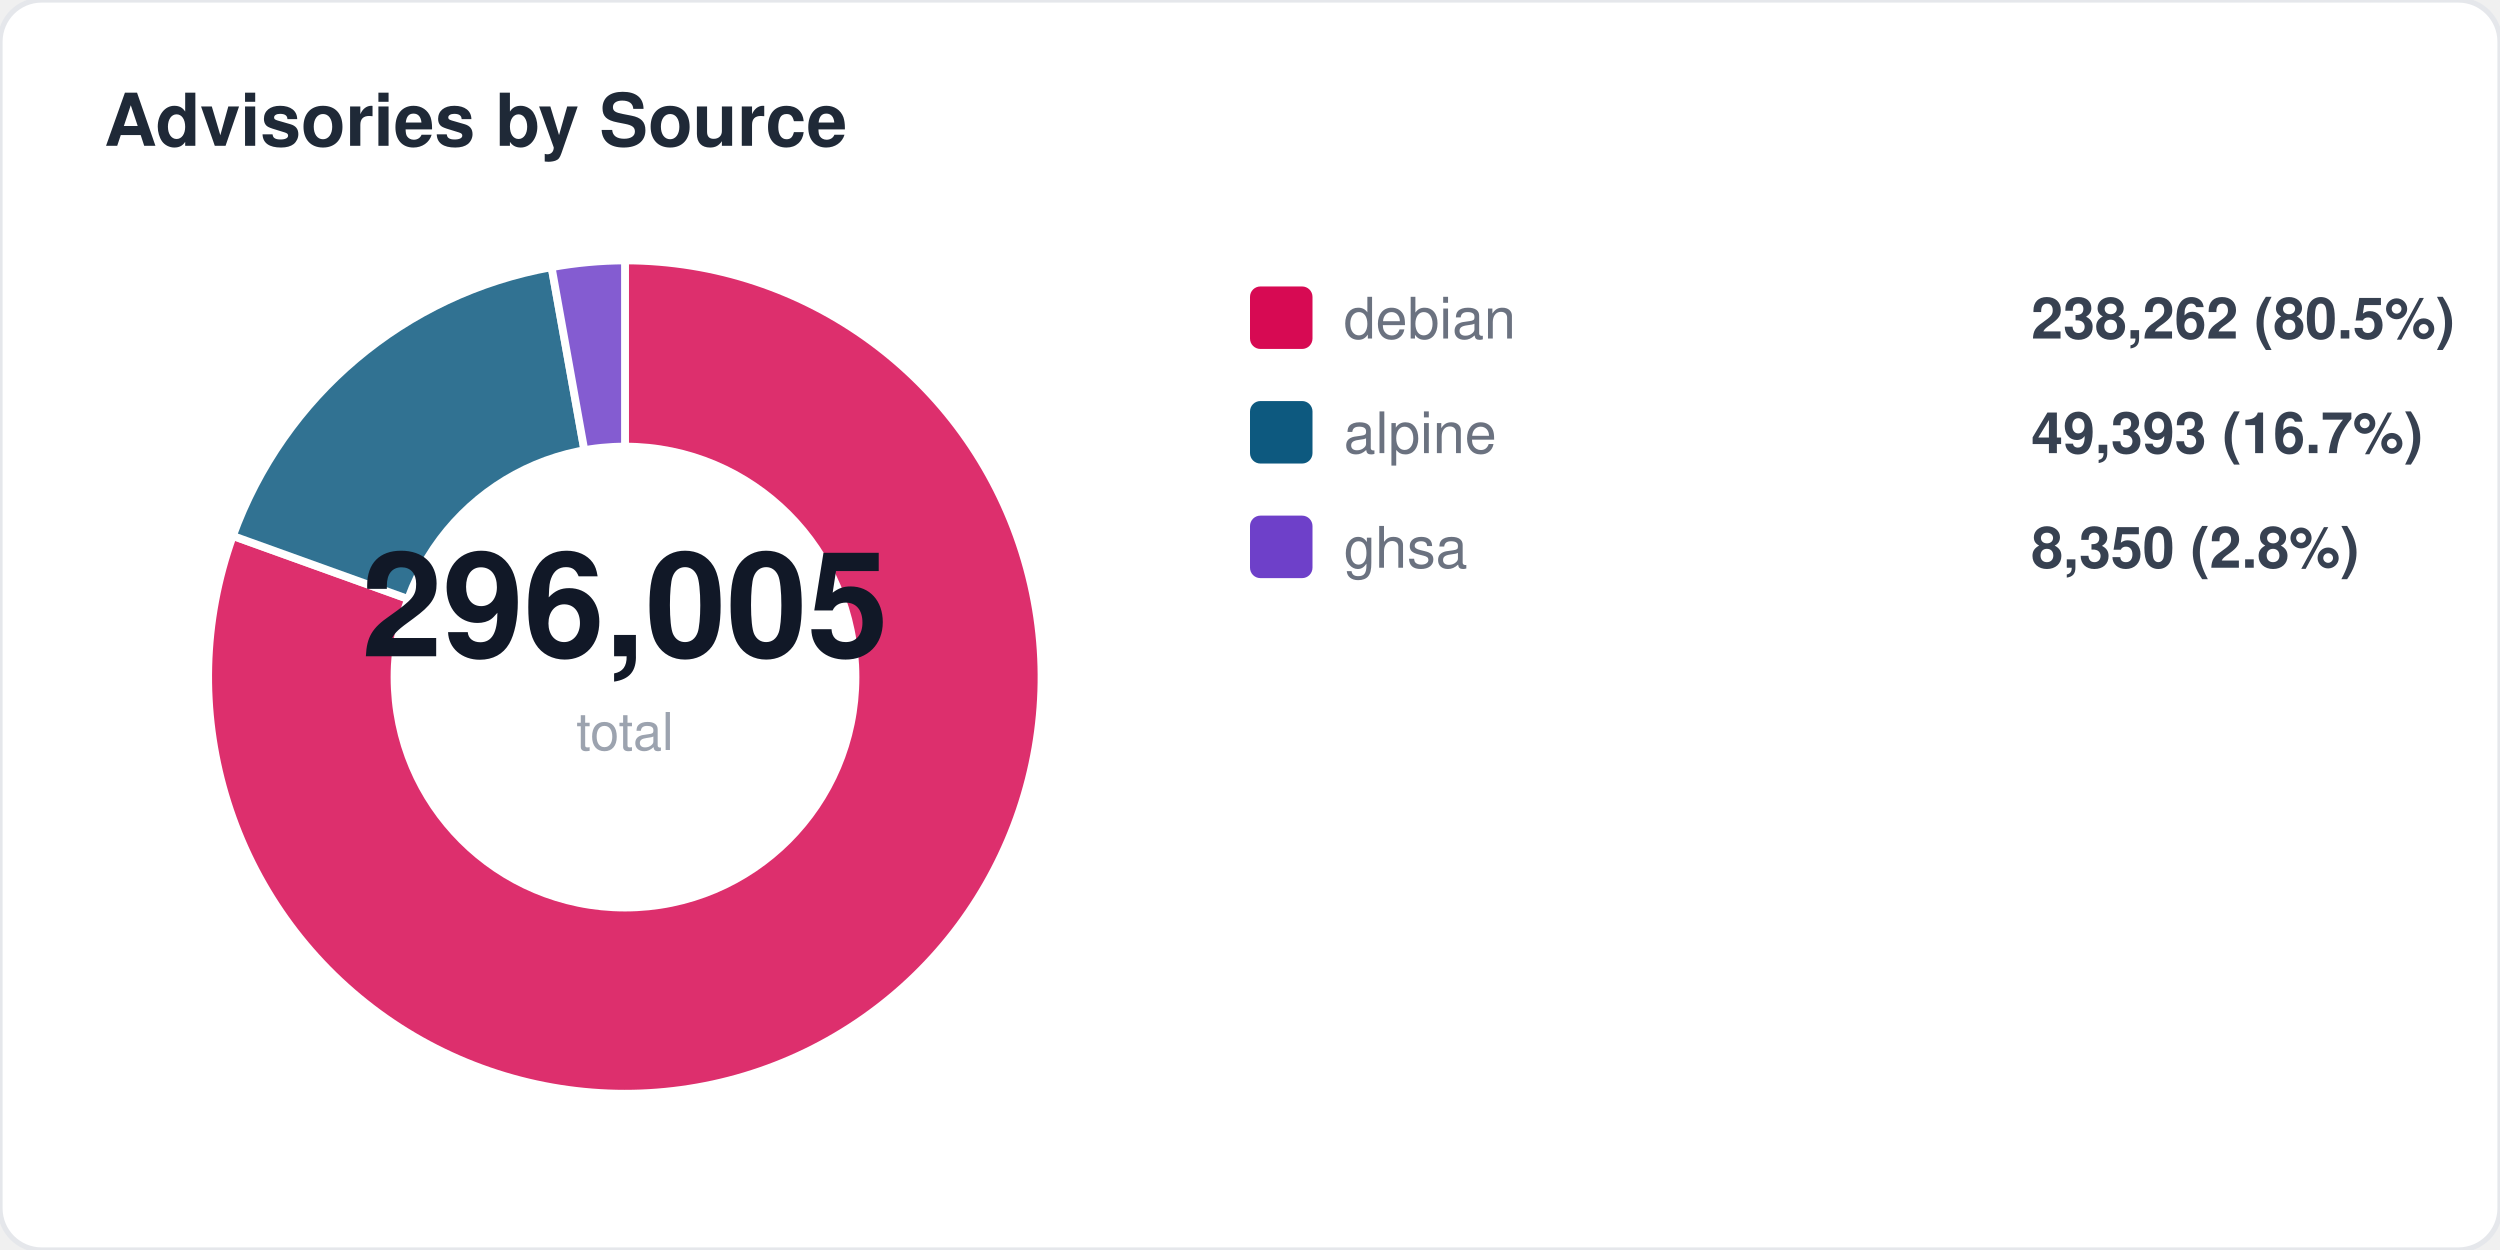
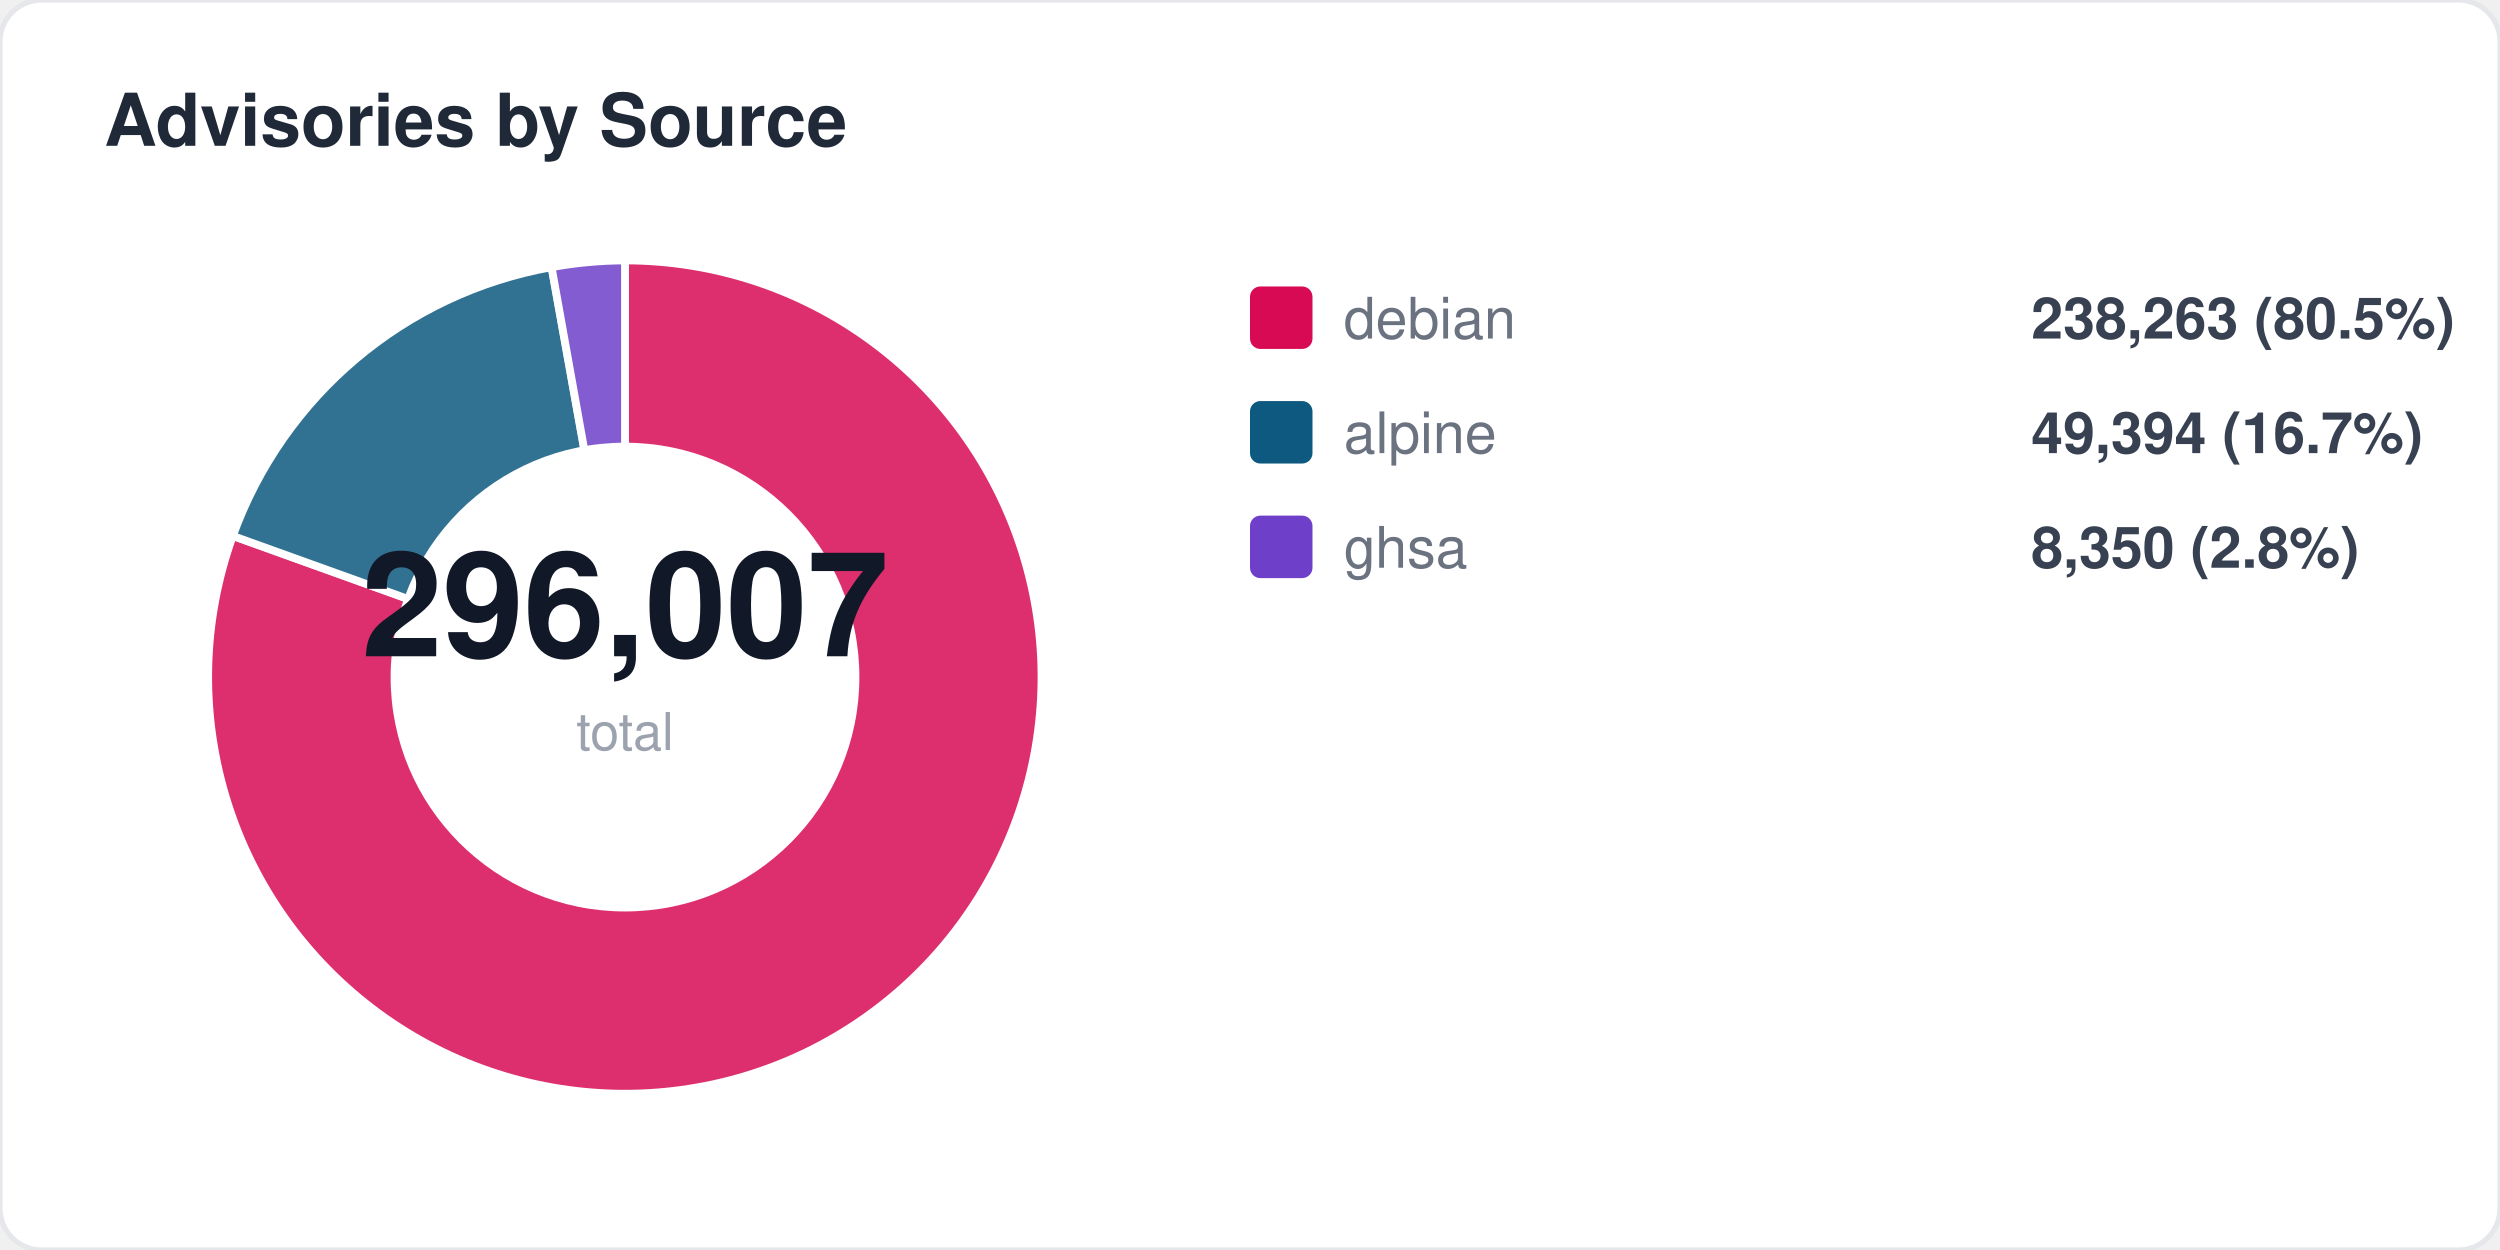
<svg xmlns="http://www.w3.org/2000/svg" width="480" height="240" viewBox="0 0 480 240" fill="none">
  <style>
  text { font-family: -apple-system, BlinkMacSystemFont, "Segoe UI", Helvetica, Arial, sans-serif; }
  .title { font-size: 14px; font-weight: 700; fill: #1f2937; }
  .label { font-size: 11px; fill: #6b7280; }
  .value { font-size: 11px; font-weight: 600; fill: #374151; }
  .big-number { font-size: 28px; font-weight: 800; fill: #111827; }
  .sub { font-size: 10px; fill: #9ca3af; }
</style>
  <rect width="480" height="240" rx="8" fill="#ffffff" stroke="#e5e7eb" stroke-width="1" />
  <text x="20" y="28" class="title">Advisories by Source</text>
  <path d="M 120 130 L 120.0 50.0 A 80 80 0 1 1 44.7 102.9 Z" fill="#d70a53" opacity="0.85" stroke="#fff" stroke-width="1.5" />
  <path d="M 120 130 L 44.7 102.9 A 80 80 0 0 1 105.9 51.3 Z" fill="#0d597f" opacity="0.85" stroke="#fff" stroke-width="1.5" />
  <path d="M 120 130 L 105.9 51.3 A 80 80 0 0 1 120.0 50.0 Z" fill="#6e40c9" opacity="0.85" stroke="#fff" stroke-width="1.5" />
  <circle cx="120" cy="130" r="45" fill="#ffffff" />
-   <text x="120" y="126" text-anchor="middle" class="big-number">296,005</text>
+   <text x="120" y="126" text-anchor="middle" class="big-number">296,007</text>
  <text x="120" y="144" text-anchor="middle" class="sub">total</text>
  <rect x="240" y="55" width="12" height="12" rx="2" fill="#d70a53" />
  <text x="258" y="65" class="label">debian</text>
-   <text x="390" y="65" class="value">238,262 (80.5%)</text>
+   <text x="390" y="65" class="value">238,263 (80.5%)</text>
  <rect x="240" y="77" width="12" height="12" rx="2" fill="#0d597f" />
  <text x="258" y="87" class="label">alpine</text>
-   <text x="390" y="87" class="value">49,393 (16.7%)</text>
+   <text x="390" y="87" class="value">49,394 (16.7%)</text>
  <rect x="240" y="99" width="12" height="12" rx="2" fill="#6e40c9" />
  <text x="258" y="109" class="label">ghsa</text>
  <text x="390" y="109" class="value">8,350 (2.8%)</text>
</svg>
